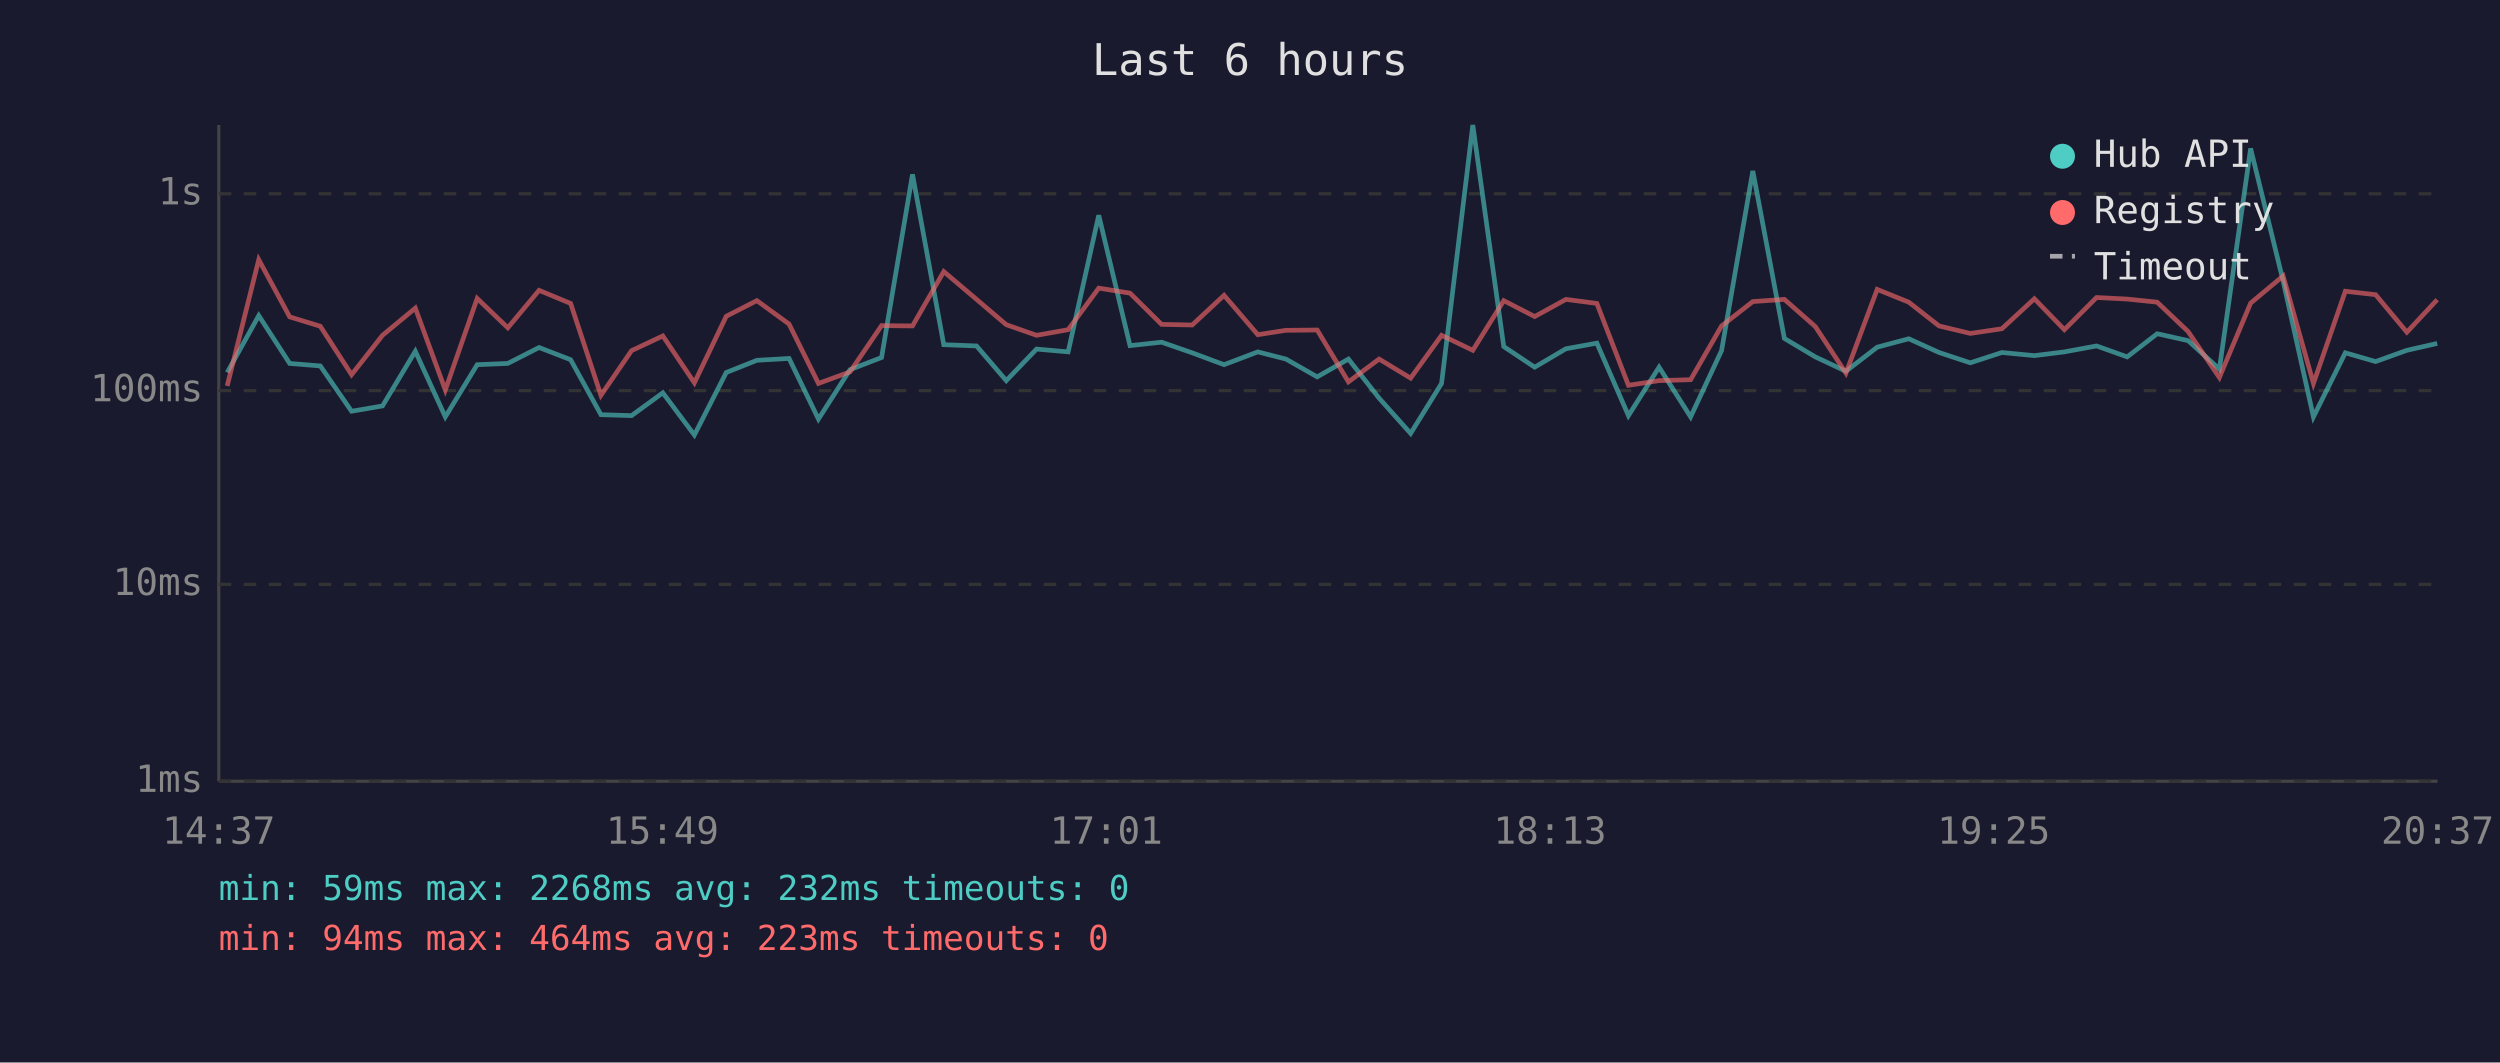
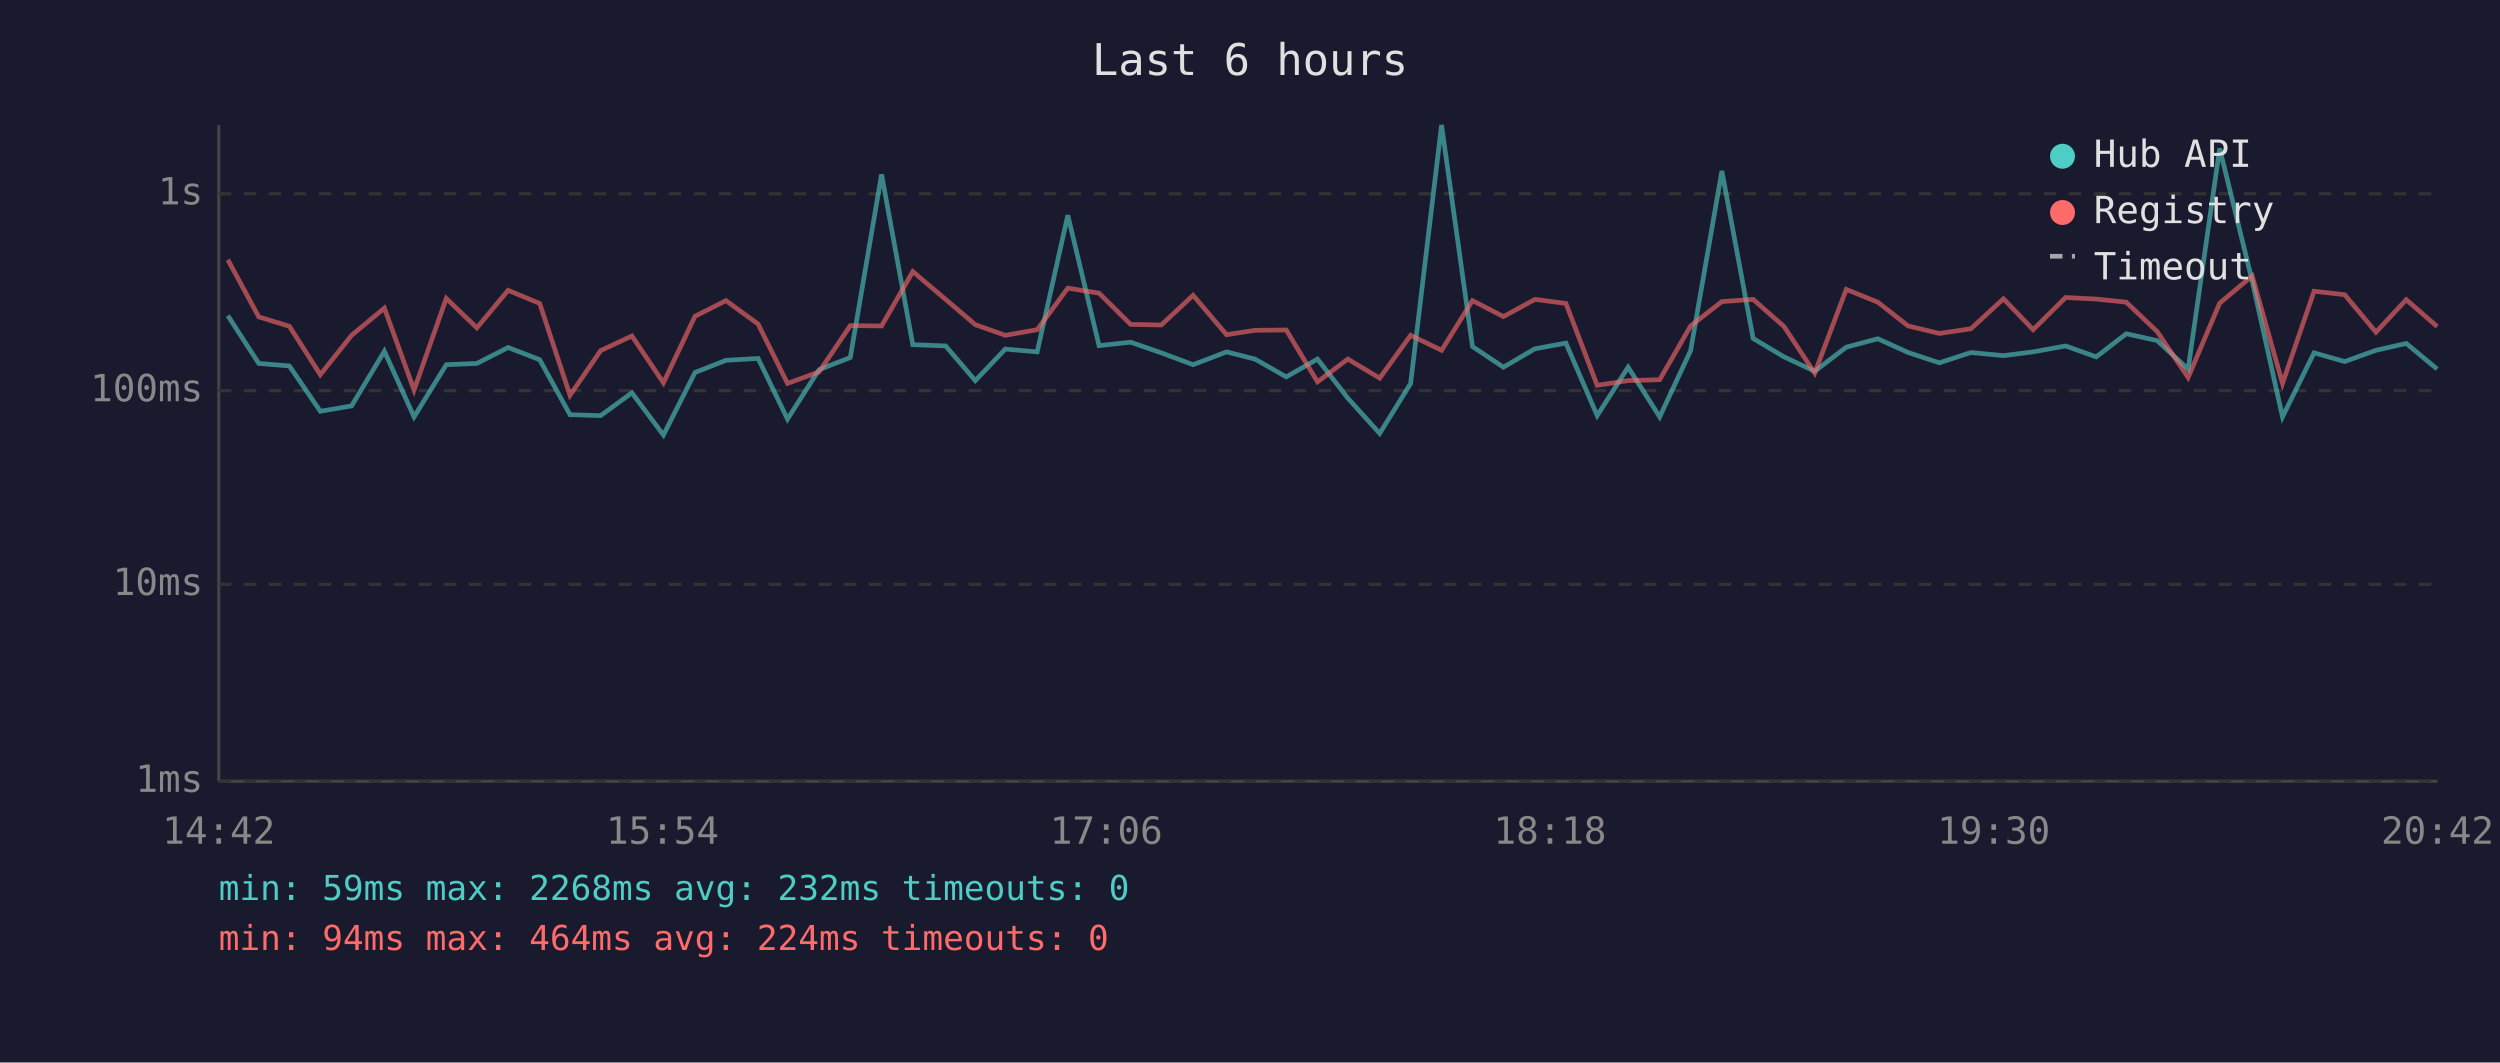
<svg xmlns="http://www.w3.org/2000/svg" viewBox="0 0 800 340" font-family="monospace" font-size="12">
  <rect width="800" height="340" fill="#1a1a2e" />
  <text x="400" y="24" fill="#e0e0e0" font-size="14" text-anchor="middle">Last 6 hours</text>
  <line x1="70" y1="40" x2="70" y2="250" stroke="#444" stroke-width="1" />
  <line x1="70" y1="250" x2="780" y2="250" stroke="#444" stroke-width="1" />
  <line x1="70" y1="250" x2="780" y2="250" stroke="#333" stroke-width="1" stroke-dasharray="4" />
  <text x="65" y="250" fill="#888" text-anchor="end" dominant-baseline="middle">1ms</text>
  <line x1="70" y1="187" x2="780" y2="187" stroke="#333" stroke-width="1" stroke-dasharray="4" />
  <text x="65" y="187" fill="#888" text-anchor="end" dominant-baseline="middle">10ms</text>
  <line x1="70" y1="125" x2="780" y2="125" stroke="#333" stroke-width="1" stroke-dasharray="4" />
  <text x="65" y="125" fill="#888" text-anchor="end" dominant-baseline="middle">100ms</text>
  <line x1="70" y1="62" x2="780" y2="62" stroke="#333" stroke-width="1" stroke-dasharray="4" />
  <text x="65" y="62" fill="#888" text-anchor="end" dominant-baseline="middle">1s</text>
-   <text x="70" y="270" fill="#888" text-anchor="middle">14:37</text>
-   <text x="212" y="270" fill="#888" text-anchor="middle">15:49</text>
-   <text x="354" y="270" fill="#888" text-anchor="middle">17:01</text>
-   <text x="496" y="270" fill="#888" text-anchor="middle">18:13</text>
-   <text x="638" y="270" fill="#888" text-anchor="middle">19:25</text>
-   <text x="780" y="270" fill="#888" text-anchor="middle">20:37</text>
-   <polyline points="72.7,119.2 82.8,101.0 92.7,116.3 102.5,117.1 112.5,131.6 122.4,129.9 132.9,112.4 142.5,133.4 152.7,116.7 162.5,116.3 172.5,111.2 182.6,115.1 192.3,132.7 202.1,133.0 212.1,125.7 222.2,139.2 232.4,119.2 242.2,115.3 252.5,114.7 261.9,134.1 272.0,118.3 282.1,114.4 292.0,55.8 302.0,110.3 312.5,110.7 322.0,121.8 331.7,111.7 341.8,112.6 351.6,68.9 361.6,110.6 371.7,109.5 381.5,112.9 391.7,116.7 402.5,112.6 411.5,114.9 421.5,120.6 431.5,114.9 441.3,127.4 451.4,138.7 461.3,122.7 471.3,40.0 481.2,110.9 491.1,117.5 501.1,111.6 511.0,109.8 521.1,133.0 530.9,117.5 541.0,133.4 550.9,112.2 560.9,54.7 571.0,108.3 580.9,114.2 590.7,118.8 600.7,111.1 610.8,108.4 620.5,112.8 630.5,116.1 640.6,112.8 651.0,113.8 660.6,112.6 670.9,110.7 680.7,114.2 690.3,106.8 700.2,109.0 710.2,118.1 720.2,47.5 730.6,89.9 740.3,133.4 750.5,112.9 760.2,115.7 770.2,112.1 779.9,109.9" fill="none" stroke="#4ecdc4" stroke-width="1.5" opacity="0.6" />
-   <polyline points="72.7,123.5 82.8,83.1 92.7,101.4 102.5,104.4 112.5,119.9 122.4,107.3 132.9,98.6 142.5,124.8 152.7,95.5 162.5,104.9 172.5,92.9 182.6,97.1 192.3,126.5 202.1,112.2 212.1,107.5 222.2,122.5 232.4,101.2 242.2,96.2 252.5,103.7 261.9,122.7 272.0,119.0 282.1,104.2 292.0,104.3 302.0,86.9 312.5,95.8 322.0,103.9 331.7,107.3 341.8,105.5 351.6,92.2 361.6,93.8 371.7,103.8 381.5,104.0 391.7,94.5 402.5,107.1 411.5,105.7 421.5,105.6 431.5,122.2 441.3,114.9 451.4,121.0 461.3,107.3 471.3,112.1 481.2,96.2 491.1,101.3 501.1,95.8 511.0,97.1 521.1,123.3 530.9,121.8 541.0,121.5 550.9,104.3 560.9,96.5 571.0,95.8 580.9,104.5 590.7,119.4 600.7,92.6 610.8,96.7 620.5,104.3 630.5,106.7 640.6,105.2 651.0,95.6 660.6,105.5 670.9,95.2 680.7,95.7 690.3,96.7 700.2,106.1 710.2,120.8 720.2,97.0 730.6,88.3 740.3,122.7 750.5,93.2 760.2,94.3 770.2,106.3 779.9,95.9" fill="none" stroke="#ff6b6b" stroke-width="1.5" opacity="0.6" />
+   <text x="70" y="270" fill="#888" text-anchor="middle">14:42</text>
+   <text x="212" y="270" fill="#888" text-anchor="middle">15:54</text>
+   <text x="354" y="270" fill="#888" text-anchor="middle">17:06</text>
+   <text x="496" y="270" fill="#888" text-anchor="middle">18:18</text>
+   <text x="638" y="270" fill="#888" text-anchor="middle">19:30</text>
+   <text x="780" y="270" fill="#888" text-anchor="middle">20:42</text>
+   <polyline points="72.9,101.0 82.8,116.3 92.6,117.1 102.5,131.6 112.5,129.9 123.0,112.4 132.5,133.4 142.8,116.7 152.6,116.3 162.6,111.2 172.7,115.1 182.4,132.7 192.2,133.0 202.2,125.7 212.3,139.2 222.4,119.2 232.3,115.3 242.6,114.7 252.0,134.1 262.1,118.3 272.1,114.4 282.1,55.8 292.1,110.3 302.6,110.7 312.1,121.8 321.7,111.7 331.9,112.6 341.7,68.9 351.7,110.6 361.8,109.5 371.6,112.9 381.8,116.7 392.5,112.6 401.6,114.9 411.6,120.6 421.6,114.9 431.3,127.4 441.5,138.7 451.4,122.7 461.3,40.0 471.2,110.9 481.1,117.5 491.2,111.6 501.1,109.8 511.1,133.0 521.0,117.5 531.1,133.4 541.0,112.2 551.0,54.7 561.0,108.3 570.9,114.2 580.7,118.8 590.8,111.1 600.9,108.4 610.6,112.8 620.6,116.1 630.7,112.8 641.1,113.8 650.6,112.6 661.0,110.7 670.8,114.2 680.4,106.8 690.3,109.0 700.2,118.1 710.3,47.5 720.7,89.9 730.4,133.4 740.5,112.9 750.3,115.7 760.3,112.1 770.0,109.9 779.9,118.1" fill="none" stroke="#4ecdc4" stroke-width="1.5" opacity="0.6" />
+   <polyline points="72.9,83.1 82.8,101.4 92.6,104.4 102.5,119.9 112.5,107.3 123.0,98.6 132.5,124.8 142.8,95.5 152.6,104.9 162.6,92.9 172.7,97.1 182.4,126.5 192.2,112.2 202.2,107.5 212.3,122.5 222.4,101.2 232.3,96.2 242.6,103.7 252.0,122.7 262.1,119.0 272.1,104.2 282.1,104.3 292.1,86.9 302.6,95.8 312.1,103.9 321.7,107.3 331.9,105.5 341.7,92.2 351.7,93.8 361.8,103.8 371.6,104.0 381.8,94.5 392.5,107.1 401.6,105.7 411.6,105.6 421.6,122.2 431.3,114.9 441.5,121.0 451.4,107.3 461.3,112.1 471.2,96.2 481.1,101.3 491.2,95.8 501.1,97.1 511.1,123.3 521.0,121.8 531.1,121.5 541.0,104.3 551.0,96.5 561.0,95.8 570.9,104.5 580.7,119.4 590.8,92.6 600.9,96.7 610.6,104.3 620.6,106.7 630.7,105.2 641.1,95.6 650.6,105.5 661.0,95.2 670.8,95.7 680.4,96.7 690.3,106.1 700.2,120.8 710.3,97.0 720.7,88.3 730.4,122.7 740.5,93.2 750.3,94.3 760.3,106.3 770.0,95.9 779.9,104.5" fill="none" stroke="#ff6b6b" stroke-width="1.5" opacity="0.6" />
  <circle cx="660" cy="50" r="4" fill="#4ecdc4" />
  <text x="670" y="50" fill="#e0e0e0" dominant-baseline="middle">Hub API</text>
  <circle cx="660" cy="68" r="4" fill="#ff6b6b" />
  <text x="670" y="68" fill="#e0e0e0" dominant-baseline="middle">Registry</text>
  <line x1="656" y1="82" x2="664" y2="82" stroke="#e0e0e0" stroke-width="1.5" stroke-dasharray="4,3" opacity="0.7" />
  <text x="670" y="86" fill="#e0e0e0" dominant-baseline="middle">Timeout</text>
  <text x="70" y="288" fill="#4ecdc4" font-size="11">min: 59ms  max: 2268ms  avg: 232ms  timeouts: 0</text>
-   <text x="70" y="304" fill="#ff6b6b" font-size="11">min: 94ms  max: 464ms  avg: 223ms  timeouts: 0</text>
+   <text x="70" y="304" fill="#ff6b6b" font-size="11">min: 94ms  max: 464ms  avg: 224ms  timeouts: 0</text>
</svg>
